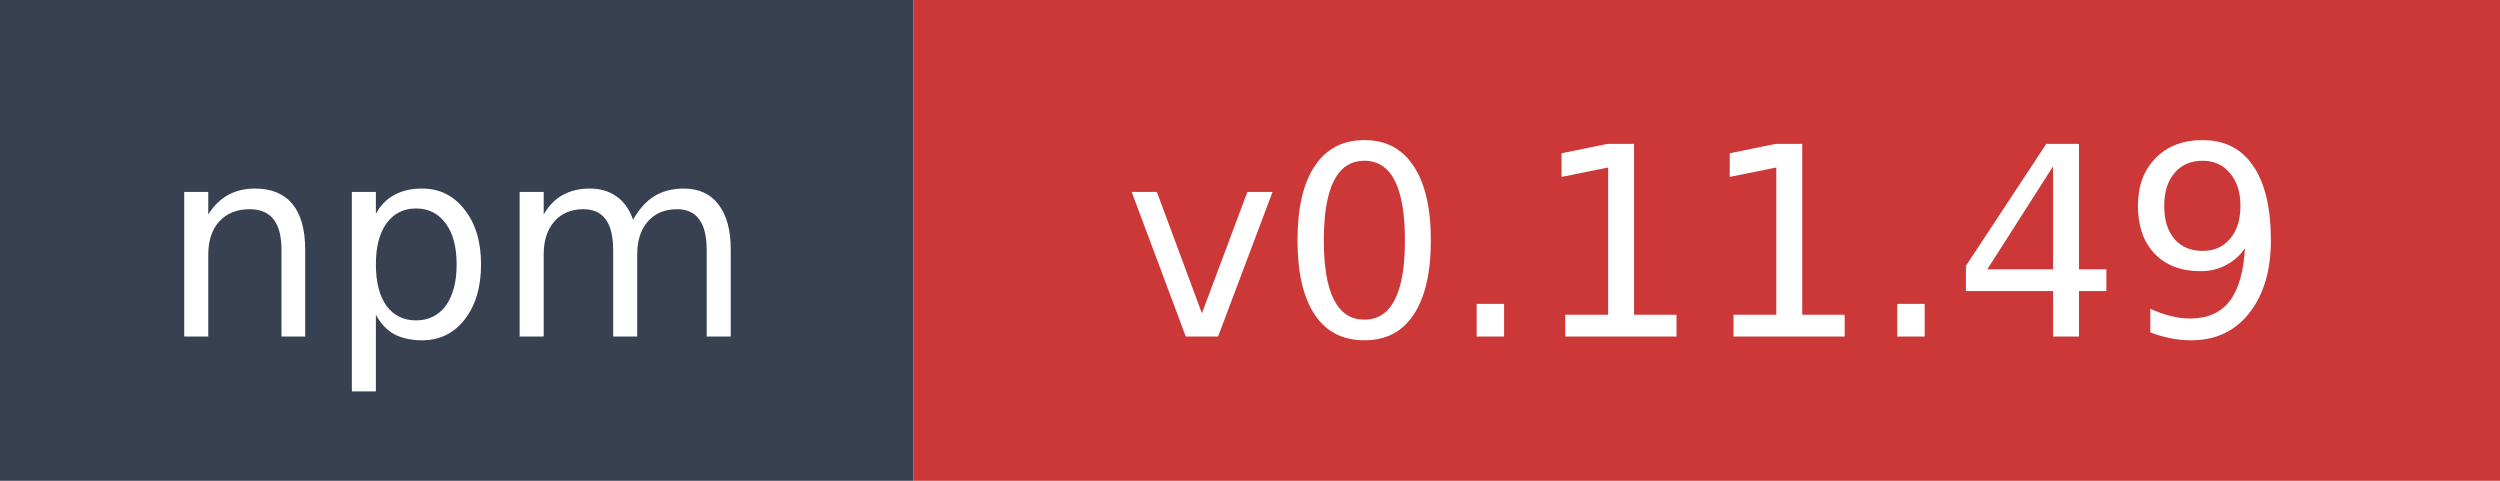
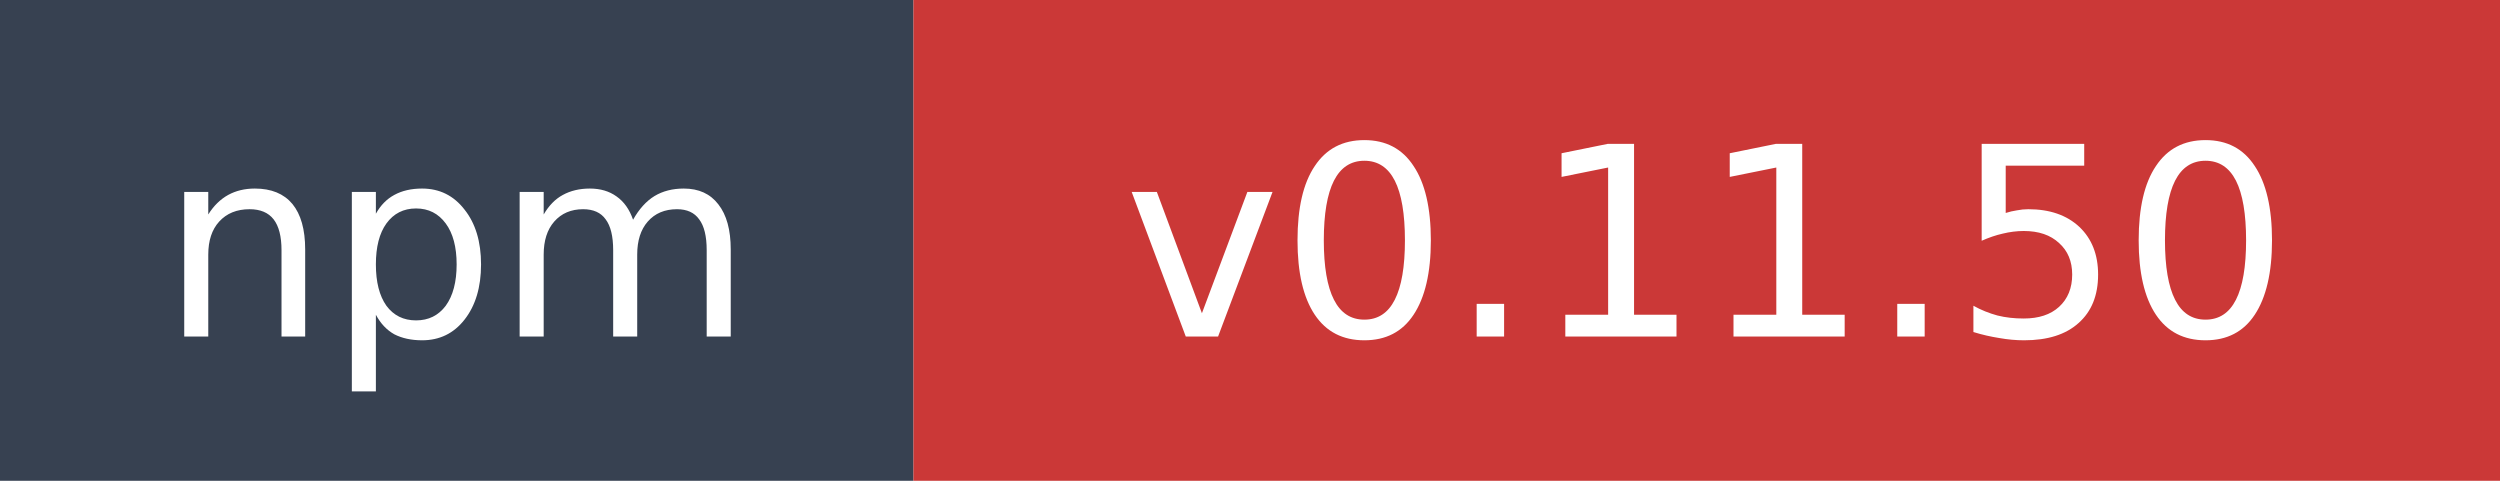
- <svg xmlns="http://www.w3.org/2000/svg" width="104" height="20" role="img" aria-label="npm: v0.11.49">
+ <svg xmlns="http://www.w3.org/2000/svg" width="104" height="20" role="img" aria-label="npm: v0.11.50">
  <rect width="38" height="20" fill="#374151" />
  <rect x="38" width="66" height="20" fill="#cb3837" />
  <text x="19" y="14" fill="#ffffff" font-family="Verdana,Geneva,DejaVu Sans,sans-serif" font-size="11" text-anchor="middle">npm</text>
-   <text x="71" y="14" fill="#ffffff" font-family="Verdana,Geneva,DejaVu Sans,sans-serif" font-size="11" text-anchor="middle">v0.11.49</text>
+   <text x="71" y="14" fill="#ffffff" font-family="Verdana,Geneva,DejaVu Sans,sans-serif" font-size="11" text-anchor="middle">v0.11.50</text>
</svg>
